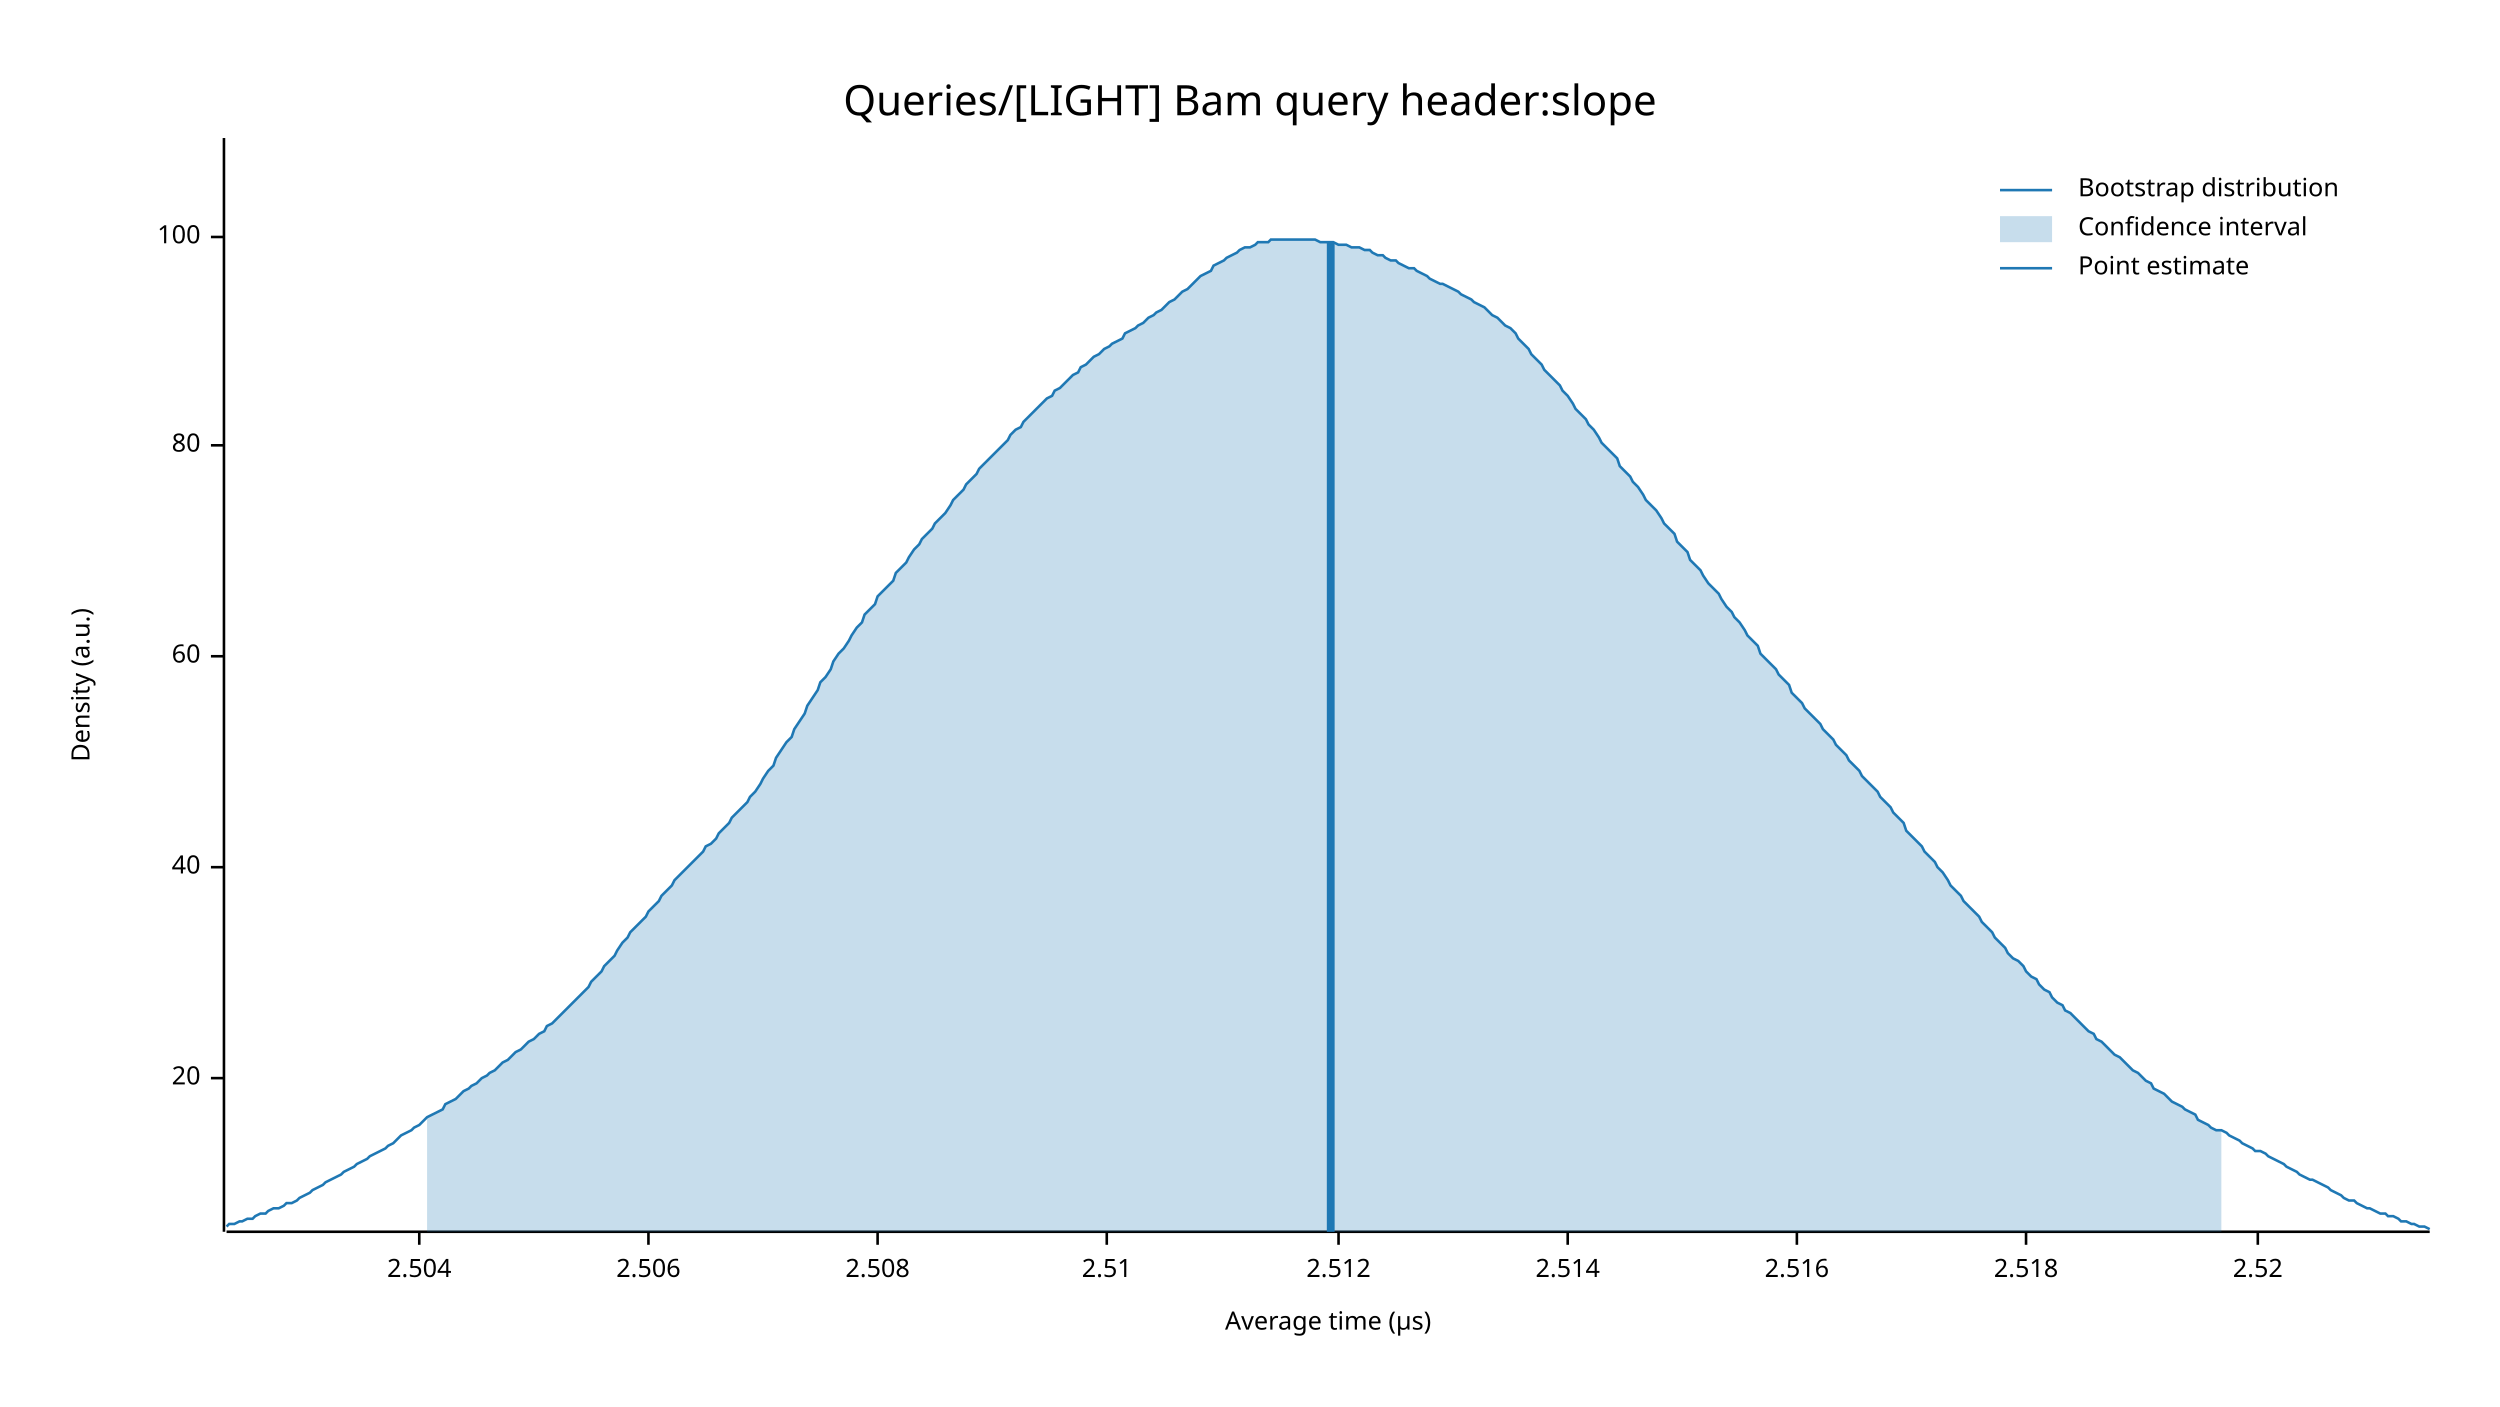
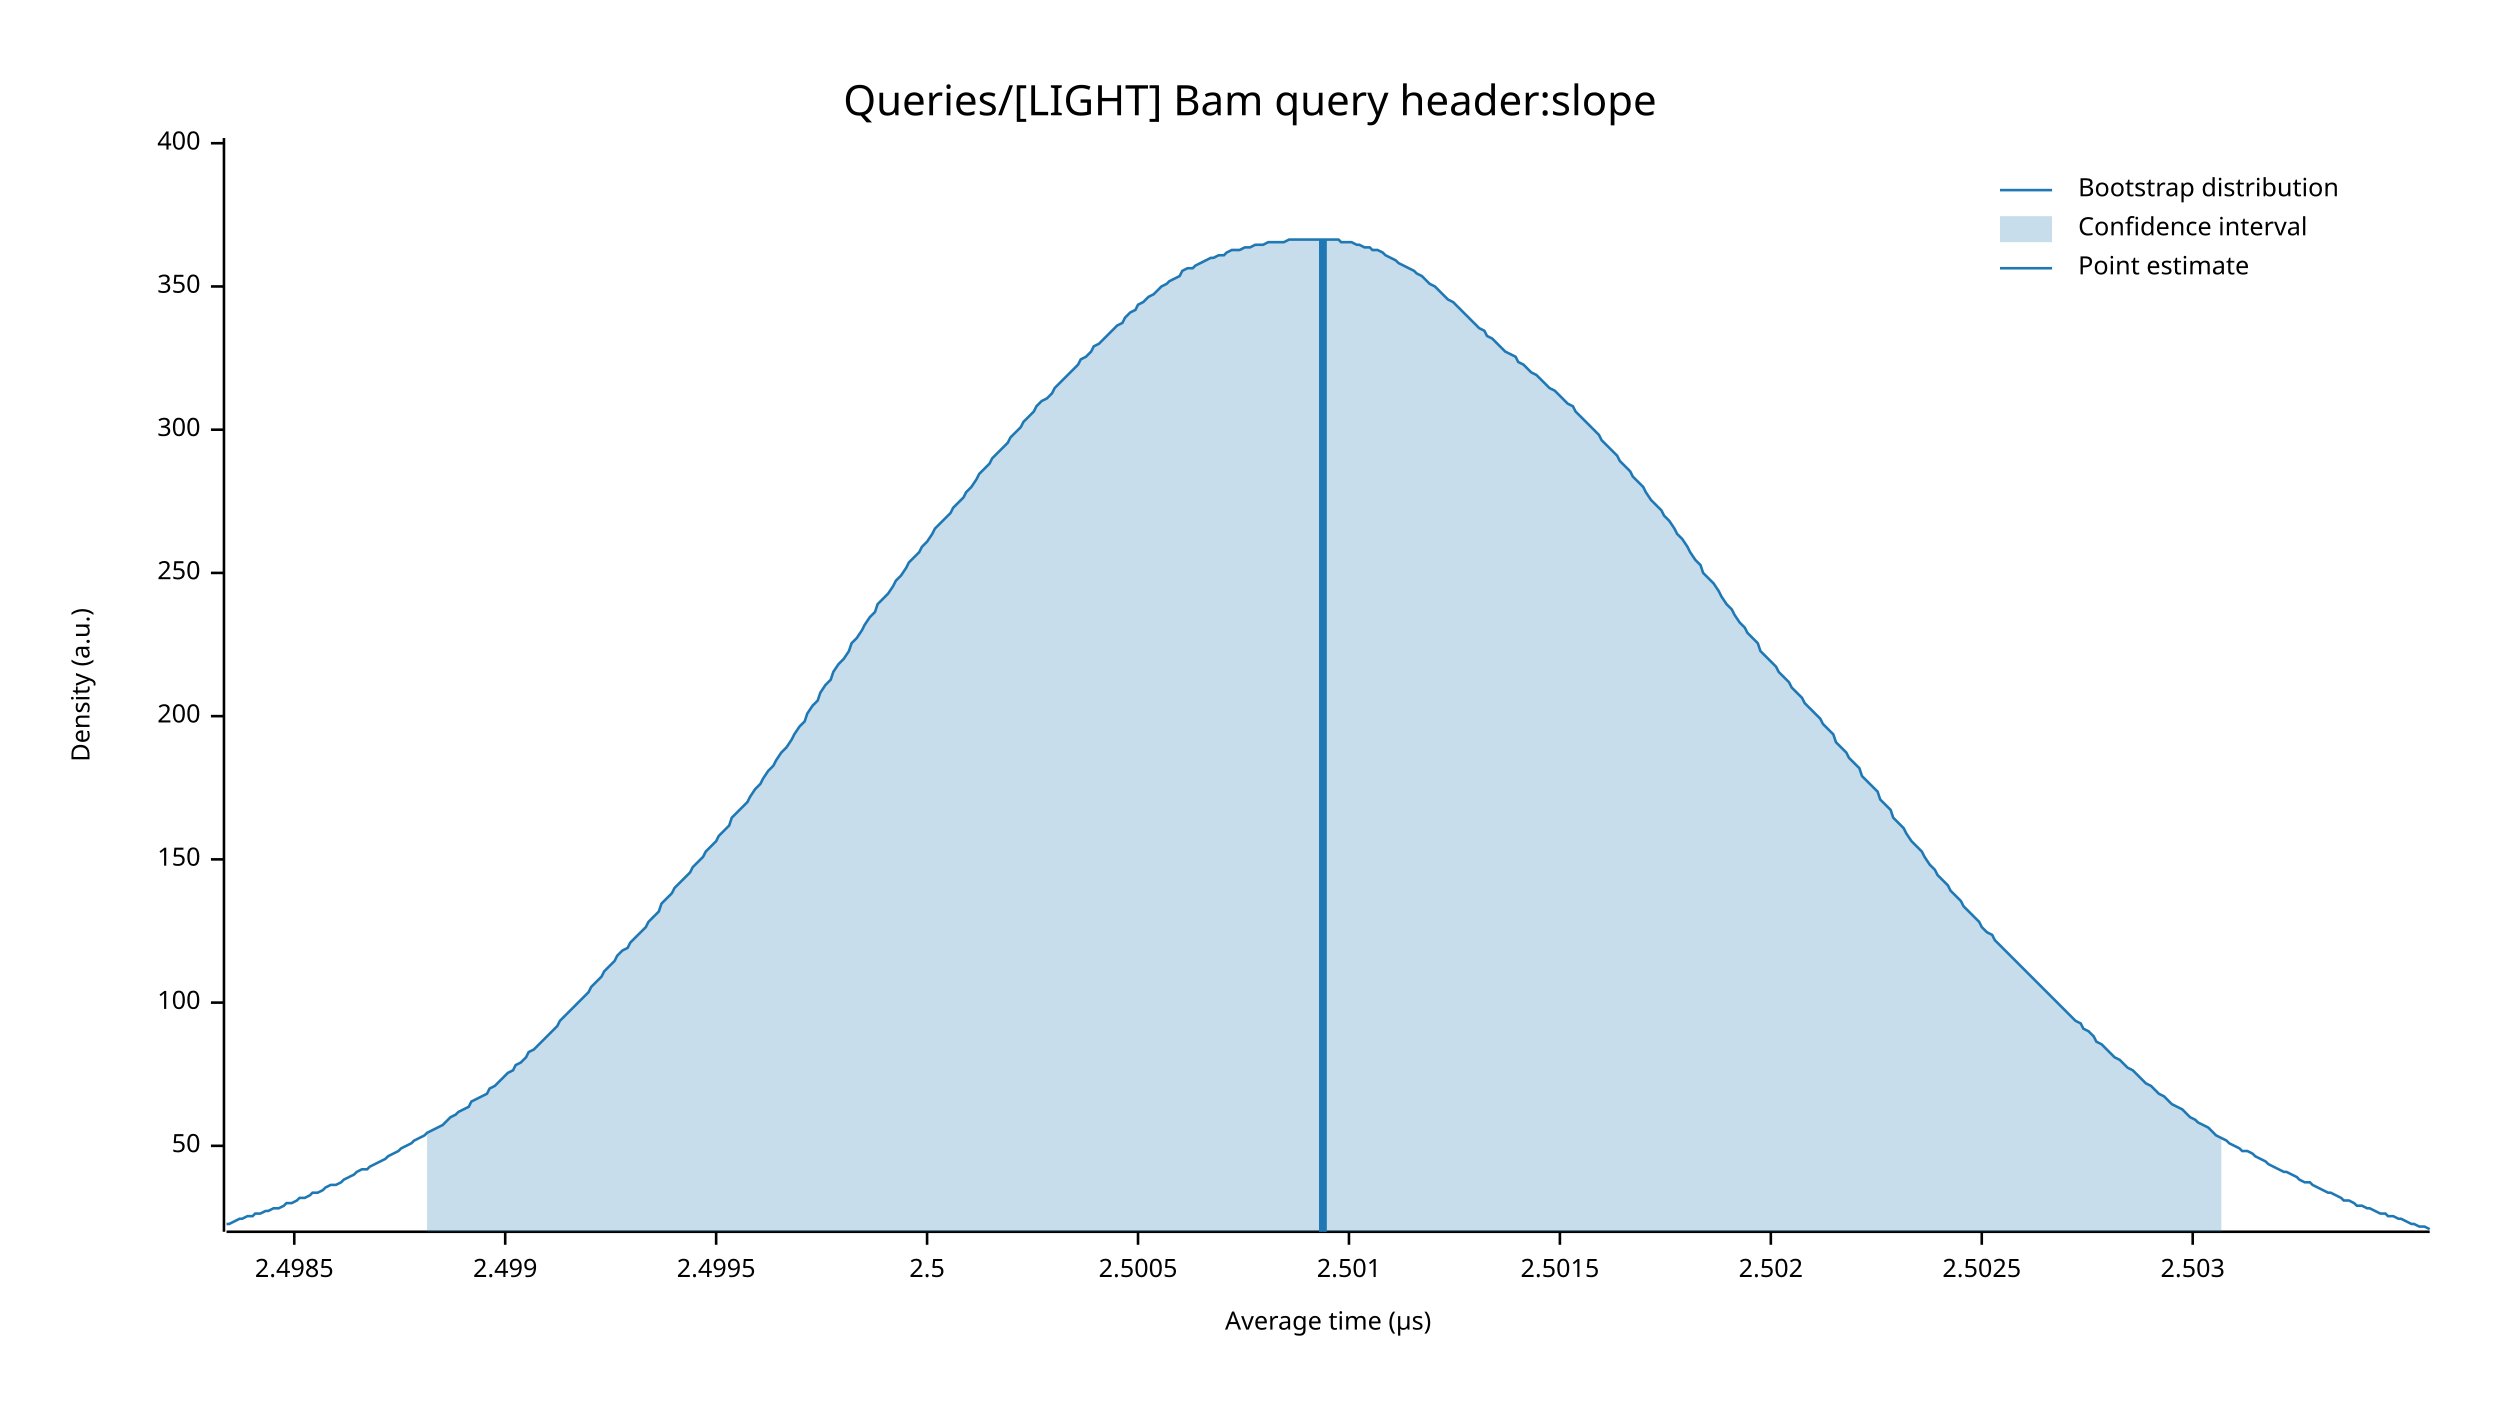
<svg xmlns="http://www.w3.org/2000/svg" width="960" height="540" viewBox="0 0 960 540">
  <text x="480" y="32" dy="0.76em" text-anchor="middle" font-family="sans-serif" font-size="16.129" opacity="1" fill="#000000">
Queries/[LIGHT] Bam query header:slope
</text>
  <text x="27" y="263" dy="0.76em" text-anchor="middle" font-family="sans-serif" font-size="9.677" opacity="1" fill="#000000" transform="rotate(270, 27, 263)">
Density (a.u.)
</text>
  <text x="510" y="513" dy="-0.5ex" text-anchor="middle" font-family="sans-serif" font-size="9.677" opacity="1" fill="#000000">
Average time (µs)
</text>
  <polyline fill="none" opacity="1" stroke="#000000" stroke-width="1" points="86,53 86,473 " />
-   <text x="77" y="414" dy="0.5ex" text-anchor="end" font-family="sans-serif" font-size="9.677" opacity="1" fill="#000000">
- 20
+   <text x="77" y="440" dy="0.5ex" text-anchor="end" font-family="sans-serif" font-size="9.677" opacity="1" fill="#000000">
+ 50
</text>
-   <polyline fill="none" opacity="1" stroke="#000000" stroke-width="1" points="81,414 86,414 " />
-   <text x="77" y="333" dy="0.5ex" text-anchor="end" font-family="sans-serif" font-size="9.677" opacity="1" fill="#000000">
- 40
- </text>
-   <polyline fill="none" opacity="1" stroke="#000000" stroke-width="1" points="81,333 86,333 " />
-   <text x="77" y="252" dy="0.5ex" text-anchor="end" font-family="sans-serif" font-size="9.677" opacity="1" fill="#000000">
- 60
- </text>
-   <polyline fill="none" opacity="1" stroke="#000000" stroke-width="1" points="81,252 86,252 " />
-   <text x="77" y="171" dy="0.5ex" text-anchor="end" font-family="sans-serif" font-size="9.677" opacity="1" fill="#000000">
- 80
- </text>
-   <polyline fill="none" opacity="1" stroke="#000000" stroke-width="1" points="81,171 86,171 " />
-   <text x="77" y="91" dy="0.5ex" text-anchor="end" font-family="sans-serif" font-size="9.677" opacity="1" fill="#000000">
+   <polyline fill="none" opacity="1" stroke="#000000" stroke-width="1" points="81,440 86,440 " />
+   <text x="77" y="385" dy="0.5ex" text-anchor="end" font-family="sans-serif" font-size="9.677" opacity="1" fill="#000000">
100
</text>
-   <polyline fill="none" opacity="1" stroke="#000000" stroke-width="1" points="81,91 86,91 " />
+   <polyline fill="none" opacity="1" stroke="#000000" stroke-width="1" points="81,385 86,385 " />
+   <text x="77" y="330" dy="0.5ex" text-anchor="end" font-family="sans-serif" font-size="9.677" opacity="1" fill="#000000">
+ 150
+ </text>
+   <polyline fill="none" opacity="1" stroke="#000000" stroke-width="1" points="81,330 86,330 " />
+   <text x="77" y="275" dy="0.5ex" text-anchor="end" font-family="sans-serif" font-size="9.677" opacity="1" fill="#000000">
+ 200
+ </text>
+   <polyline fill="none" opacity="1" stroke="#000000" stroke-width="1" points="81,275 86,275 " />
+   <text x="77" y="220" dy="0.5ex" text-anchor="end" font-family="sans-serif" font-size="9.677" opacity="1" fill="#000000">
+ 250
+ </text>
+   <polyline fill="none" opacity="1" stroke="#000000" stroke-width="1" points="81,220 86,220 " />
+   <text x="77" y="165" dy="0.5ex" text-anchor="end" font-family="sans-serif" font-size="9.677" opacity="1" fill="#000000">
+ 300
+ </text>
+   <polyline fill="none" opacity="1" stroke="#000000" stroke-width="1" points="81,165 86,165 " />
+   <text x="77" y="110" dy="0.5ex" text-anchor="end" font-family="sans-serif" font-size="9.677" opacity="1" fill="#000000">
+ 350
+ </text>
+   <polyline fill="none" opacity="1" stroke="#000000" stroke-width="1" points="81,110 86,110 " />
+   <text x="77" y="55" dy="0.5ex" text-anchor="end" font-family="sans-serif" font-size="9.677" opacity="1" fill="#000000">
+ 400
+ </text>
+   <polyline fill="none" opacity="1" stroke="#000000" stroke-width="1" points="81,55 86,55 " />
  <polyline fill="none" opacity="1" stroke="#000000" stroke-width="1" points="87,473 933,473 " />
-   <text x="161" y="483" dy="0.76em" text-anchor="middle" font-family="sans-serif" font-size="9.677" opacity="1" fill="#000000">
- 2.504
+   <text x="113" y="483" dy="0.76em" text-anchor="middle" font-family="sans-serif" font-size="9.677" opacity="1" fill="#000000">
+ 2.4985
</text>
-   <polyline fill="none" opacity="1" stroke="#000000" stroke-width="1" points="161,473 161,478 " />
-   <text x="249" y="483" dy="0.76em" text-anchor="middle" font-family="sans-serif" font-size="9.677" opacity="1" fill="#000000">
- 2.506
+   <polyline fill="none" opacity="1" stroke="#000000" stroke-width="1" points="113,473 113,478 " />
+   <text x="194" y="483" dy="0.76em" text-anchor="middle" font-family="sans-serif" font-size="9.677" opacity="1" fill="#000000">
+ 2.499
</text>
-   <polyline fill="none" opacity="1" stroke="#000000" stroke-width="1" points="249,473 249,478 " />
-   <text x="337" y="483" dy="0.76em" text-anchor="middle" font-family="sans-serif" font-size="9.677" opacity="1" fill="#000000">
- 2.508
+   <polyline fill="none" opacity="1" stroke="#000000" stroke-width="1" points="194,473 194,478 " />
+   <text x="275" y="483" dy="0.76em" text-anchor="middle" font-family="sans-serif" font-size="9.677" opacity="1" fill="#000000">
+ 2.4995
</text>
-   <polyline fill="none" opacity="1" stroke="#000000" stroke-width="1" points="337,473 337,478 " />
-   <text x="425" y="483" dy="0.76em" text-anchor="middle" font-family="sans-serif" font-size="9.677" opacity="1" fill="#000000">
- 2.51
+   <polyline fill="none" opacity="1" stroke="#000000" stroke-width="1" points="275,473 275,478 " />
+   <text x="356" y="483" dy="0.76em" text-anchor="middle" font-family="sans-serif" font-size="9.677" opacity="1" fill="#000000">
+ 2.5
</text>
-   <polyline fill="none" opacity="1" stroke="#000000" stroke-width="1" points="425,473 425,478 " />
-   <text x="514" y="483" dy="0.76em" text-anchor="middle" font-family="sans-serif" font-size="9.677" opacity="1" fill="#000000">
- 2.512
+   <polyline fill="none" opacity="1" stroke="#000000" stroke-width="1" points="356,473 356,478 " />
+   <text x="437" y="483" dy="0.76em" text-anchor="middle" font-family="sans-serif" font-size="9.677" opacity="1" fill="#000000">
+ 2.5005
</text>
-   <polyline fill="none" opacity="1" stroke="#000000" stroke-width="1" points="514,473 514,478 " />
-   <text x="602" y="483" dy="0.76em" text-anchor="middle" font-family="sans-serif" font-size="9.677" opacity="1" fill="#000000">
- 2.514
+   <polyline fill="none" opacity="1" stroke="#000000" stroke-width="1" points="437,473 437,478 " />
+   <text x="518" y="483" dy="0.76em" text-anchor="middle" font-family="sans-serif" font-size="9.677" opacity="1" fill="#000000">
+ 2.501
</text>
-   <polyline fill="none" opacity="1" stroke="#000000" stroke-width="1" points="602,473 602,478 " />
-   <text x="690" y="483" dy="0.76em" text-anchor="middle" font-family="sans-serif" font-size="9.677" opacity="1" fill="#000000">
- 2.516
+   <polyline fill="none" opacity="1" stroke="#000000" stroke-width="1" points="518,473 518,478 " />
+   <text x="599" y="483" dy="0.76em" text-anchor="middle" font-family="sans-serif" font-size="9.677" opacity="1" fill="#000000">
+ 2.5015
</text>
-   <polyline fill="none" opacity="1" stroke="#000000" stroke-width="1" points="690,473 690,478 " />
-   <text x="778" y="483" dy="0.76em" text-anchor="middle" font-family="sans-serif" font-size="9.677" opacity="1" fill="#000000">
- 2.518
+   <polyline fill="none" opacity="1" stroke="#000000" stroke-width="1" points="599,473 599,478 " />
+   <text x="680" y="483" dy="0.76em" text-anchor="middle" font-family="sans-serif" font-size="9.677" opacity="1" fill="#000000">
+ 2.502
</text>
-   <polyline fill="none" opacity="1" stroke="#000000" stroke-width="1" points="778,473 778,478 " />
-   <text x="867" y="483" dy="0.76em" text-anchor="middle" font-family="sans-serif" font-size="9.677" opacity="1" fill="#000000">
- 2.52
+   <polyline fill="none" opacity="1" stroke="#000000" stroke-width="1" points="680,473 680,478 " />
+   <text x="761" y="483" dy="0.76em" text-anchor="middle" font-family="sans-serif" font-size="9.677" opacity="1" fill="#000000">
+ 2.5025
</text>
-   <polyline fill="none" opacity="1" stroke="#000000" stroke-width="1" points="867,473 867,478 " />
-   <polyline fill="none" opacity="1" stroke="#1F78B4" stroke-width="1" points="87,471 88,470 90,470 92,469 93,469 95,468 97,468 98,467 100,466 102,466 103,465 105,464 107,464 109,463 110,462 112,462 114,461 115,460 117,459 119,458 120,457 122,456 124,455 125,454 127,453 129,452 131,451 132,450 134,449 136,448 137,447 139,446 141,445 142,444 144,443 146,442 148,441 149,440 151,439 153,437 154,436 156,435 158,434 159,433 161,432 163,430 164,429 166,428 168,427 170,426 171,424 173,423 175,422 176,421 178,419 180,418 181,417 183,416 185,414 187,413 188,412 190,411 192,409 193,408 195,407 197,405 198,404 200,403 202,401 203,400 205,399 207,397 209,396 210,394 212,393 214,391 215,390 217,388 219,386 220,385 222,383 224,381 226,379 227,377 229,375 231,373 232,371 234,369 236,367 237,365 239,362 241,360 242,358 244,356 246,354 248,352 249,350 251,348 253,346 254,344 256,342 258,340 259,338 261,336 263,334 265,332 266,331 268,329 270,327 271,325 273,324 275,322 276,320 278,318 280,316 281,314 283,312 285,310 287,308 288,306 290,304 292,301 293,299 295,296 297,294 298,291 300,288 302,285 304,283 305,280 307,277 309,274 310,271 312,268 314,265 315,262 317,260 319,257 320,254 322,251 324,249 326,246 327,244 329,241 331,239 332,236 334,234 336,232 337,229 339,227 341,225 343,223 344,220 346,218 348,216 349,214 351,211 353,209 354,207 356,205 358,203 359,201 361,199 363,197 365,194 366,192 368,190 370,188 371,186 373,184 375,182 376,180 378,178 380,176 381,175 383,173 385,171 387,169 388,167 390,165 392,164 393,162 395,160 397,158 398,157 400,155 402,153 404,152 405,150 407,149 409,147 410,146 412,144 414,143 415,141 417,140 419,138 420,137 422,136 424,134 426,133 427,132 429,131 431,130 432,128 434,127 436,126 437,125 439,124 441,122 443,121 444,120 446,119 448,117 449,116 451,115 453,113 454,112 456,111 458,109 459,108 461,106 463,105 465,104 466,102 468,101 470,100 471,99 473,98 475,97 476,96 478,95 480,95 482,94 483,93 485,93 487,93 488,92 490,92 492,92 493,92 495,92 497,92 498,92 500,92 502,92 504,92 505,92 507,93 509,93 510,93 512,93 514,94 515,94 517,94 519,95 521,95 522,95 524,96 526,96 527,97 529,98 531,98 532,99 534,100 536,100 537,101 539,102 541,103 543,103 544,104 546,105 548,106 549,107 551,108 553,109 554,109 556,110 558,111 560,112 561,113 563,114 565,115 566,116 568,117 570,118 571,119 573,121 575,122 576,123 578,125 580,126 582,128 583,130 585,132 587,134 588,136 590,138 592,140 593,142 595,144 597,146 599,148 600,150 602,152 604,155 605,157 607,159 609,161 610,163 612,165 614,168 615,170 617,172 619,174 621,176 622,179 624,181 626,183 627,185 629,187 631,190 632,192 634,194 636,196 638,199 639,201 641,203 643,205 644,208 646,210 648,212 649,215 651,217 653,219 654,221 656,224 658,226 660,228 661,230 663,233 665,235 666,237 668,239 670,242 671,244 673,246 675,248 676,251 678,253 680,255 682,257 683,259 685,261 687,263 688,266 690,268 692,270 693,272 695,274 697,276 699,278 700,280 702,282 704,284 705,286 707,288 709,290 710,292 712,294 714,296 715,298 717,300 719,302 721,304 722,306 724,308 726,310 727,312 729,314 731,316 732,319 734,321 736,323 738,325 739,327 741,329 743,331 744,333 746,335 748,338 749,340 751,342 753,344 754,346 756,348 758,350 760,352 761,354 763,356 765,358 766,360 768,362 770,364 771,366 773,368 775,369 777,371 778,373 780,375 782,376 783,378 785,380 787,381 788,383 790,385 792,386 793,388 795,389 797,391 799,393 800,394 802,396 804,397 805,399 807,400 809,402 810,403 812,405 814,406 816,408 817,409 819,411 821,412 822,413 824,415 826,416 827,418 829,419 831,420 832,421 834,423 836,424 838,425 839,426 841,427 843,428 844,430 846,431 848,432 849,433 851,434 853,434 855,435 856,436 858,437 860,438 861,439 863,440 865,441 866,442 868,442 870,443 871,444 873,445 875,446 877,447 878,448 880,449 882,450 883,451 885,452 887,453 888,453 890,454 892,455 894,456 895,457 897,458 899,459 900,460 902,461 904,461 905,462 907,463 909,464 910,464 912,465 914,466 916,466 917,467 919,467 921,468 922,469 924,469 926,470 927,470 929,471 931,471 933,472 " />
-   <polygon opacity="0.25" fill="#1F78B4" points="164,429 166,428 168,427 170,426 171,424 173,423 175,422 176,421 178,419 180,418 181,417 183,416 185,414 187,413 188,412 190,411 192,409 193,408 195,407 197,405 198,404 200,403 202,401 203,400 205,399 207,397 209,396 210,394 212,393 214,391 215,390 217,388 219,386 220,385 222,383 224,381 226,379 227,377 229,375 231,373 232,371 234,369 236,367 237,365 239,362 241,360 242,358 244,356 246,354 248,352 249,350 251,348 253,346 254,344 256,342 258,340 259,338 261,336 263,334 265,332 266,331 268,329 270,327 271,325 273,324 275,322 276,320 278,318 280,316 281,314 283,312 285,310 287,308 288,306 290,304 292,301 293,299 295,296 297,294 298,291 300,288 302,285 304,283 305,280 307,277 309,274 310,271 312,268 314,265 315,262 317,260 319,257 320,254 322,251 324,249 326,246 327,244 329,241 331,239 332,236 334,234 336,232 337,229 339,227 341,225 343,223 344,220 346,218 348,216 349,214 351,211 353,209 354,207 356,205 358,203 359,201 361,199 363,197 365,194 366,192 368,190 370,188 371,186 373,184 375,182 376,180 378,178 380,176 381,175 383,173 385,171 387,169 388,167 390,165 392,164 393,162 395,160 397,158 398,157 400,155 402,153 404,152 405,150 407,149 409,147 410,146 412,144 414,143 415,141 417,140 419,138 420,137 422,136 424,134 426,133 427,132 429,131 431,130 432,128 434,127 436,126 437,125 439,124 441,122 443,121 444,120 446,119 448,117 449,116 451,115 453,113 454,112 456,111 458,109 459,108 461,106 463,105 465,104 466,102 468,101 470,100 471,99 473,98 475,97 476,96 478,95 480,95 482,94 483,93 485,93 487,93 488,92 490,92 492,92 493,92 495,92 497,92 498,92 500,92 502,92 504,92 505,92 507,93 509,93 510,93 512,93 514,94 515,94 517,94 519,95 521,95 522,95 524,96 526,96 527,97 529,98 531,98 532,99 534,100 536,100 537,101 539,102 541,103 543,103 544,104 546,105 548,106 549,107 551,108 553,109 554,109 556,110 558,111 560,112 561,113 563,114 565,115 566,116 568,117 570,118 571,119 573,121 575,122 576,123 578,125 580,126 582,128 583,130 585,132 587,134 588,136 590,138 592,140 593,142 595,144 597,146 599,148 600,150 602,152 604,155 605,157 607,159 609,161 610,163 612,165 614,168 615,170 617,172 619,174 621,176 622,179 624,181 626,183 627,185 629,187 631,190 632,192 634,194 636,196 638,199 639,201 641,203 643,205 644,208 646,210 648,212 649,215 651,217 653,219 654,221 656,224 658,226 660,228 661,230 663,233 665,235 666,237 668,239 670,242 671,244 673,246 675,248 676,251 678,253 680,255 682,257 683,259 685,261 687,263 688,266 690,268 692,270 693,272 695,274 697,276 699,278 700,280 702,282 704,284 705,286 707,288 709,290 710,292 712,294 714,296 715,298 717,300 719,302 721,304 722,306 724,308 726,310 727,312 729,314 731,316 732,319 734,321 736,323 738,325 739,327 741,329 743,331 744,333 746,335 748,338 749,340 751,342 753,344 754,346 756,348 758,350 760,352 761,354 763,356 765,358 766,360 768,362 770,364 771,366 773,368 775,369 777,371 778,373 780,375 782,376 783,378 785,380 787,381 788,383 790,385 792,386 793,388 795,389 797,391 799,393 800,394 802,396 804,397 805,399 807,400 809,402 810,403 812,405 814,406 816,408 817,409 819,411 821,412 822,413 824,415 826,416 827,418 829,419 831,420 832,421 834,423 836,424 838,425 839,426 841,427 843,428 844,430 846,431 848,432 849,433 851,434 853,434 853,473 164,473 " />
-   <polyline fill="none" opacity="1" stroke="#1F78B4" stroke-width="3" points="511,473 511,93 " />
+   <polyline fill="none" opacity="1" stroke="#000000" stroke-width="1" points="761,473 761,478 " />
+   <text x="842" y="483" dy="0.76em" text-anchor="middle" font-family="sans-serif" font-size="9.677" opacity="1" fill="#000000">
+ 2.503
+ </text>
+   <polyline fill="none" opacity="1" stroke="#000000" stroke-width="1" points="842,473 842,478 " />
+   <polyline fill="none" opacity="1" stroke="#1F78B4" stroke-width="1" points="87,470 88,470 90,469 92,468 93,468 95,467 97,467 98,466 100,466 102,465 103,465 105,464 107,464 109,463 110,462 112,462 114,461 115,460 117,460 119,459 120,458 122,458 124,457 125,456 127,455 129,455 131,454 132,453 134,452 136,451 137,450 139,449 141,449 142,448 144,447 146,446 148,445 149,444 151,443 153,442 154,441 156,440 158,439 159,438 161,437 163,436 164,435 166,434 168,433 170,432 171,431 173,429 175,428 176,427 178,426 180,425 181,423 183,422 185,421 187,420 188,418 190,417 192,415 193,414 195,412 197,411 198,409 200,408 202,406 203,404 205,403 207,401 209,399 210,398 212,396 214,394 215,392 217,390 219,388 220,387 222,385 224,383 226,381 227,379 229,377 231,375 232,373 234,371 236,369 237,367 239,365 241,364 242,362 244,360 246,358 248,356 249,354 251,352 253,350 254,347 256,345 258,343 259,341 261,339 263,337 265,335 266,333 268,331 270,329 271,327 273,325 275,323 276,321 278,319 280,317 281,314 283,312 285,310 287,308 288,306 290,303 292,301 293,299 295,296 297,294 298,292 300,289 302,287 304,284 305,282 307,279 309,277 310,274 312,271 314,269 315,266 317,263 319,261 320,258 322,255 324,253 326,250 327,247 329,245 331,242 332,240 334,237 336,235 337,232 339,230 341,228 343,225 344,223 346,221 348,218 349,216 351,214 353,212 354,210 356,208 358,205 359,203 361,201 363,199 365,197 366,195 368,193 370,191 371,189 373,187 375,184 376,182 378,180 380,178 381,176 383,174 385,172 387,170 388,168 390,166 392,164 393,162 395,160 397,158 398,156 400,154 402,153 404,151 405,149 407,147 409,145 410,144 412,142 414,140 415,138 417,137 419,135 420,133 422,132 424,130 426,128 427,127 429,125 431,124 432,122 434,120 436,119 437,117 439,116 441,114 443,113 444,112 446,110 448,109 449,108 451,107 453,106 454,104 456,103 458,103 459,102 461,101 463,100 465,99 466,99 468,98 470,98 471,97 473,96 475,96 476,96 478,95 480,95 482,94 483,94 485,94 487,93 488,93 490,93 492,93 493,93 495,92 497,92 498,92 500,92 502,92 504,92 505,92 507,92 509,92 510,92 512,92 514,92 515,93 517,93 519,93 521,94 522,94 524,95 526,95 527,96 529,96 531,97 532,98 534,99 536,100 537,101 539,102 541,103 543,104 544,105 546,106 548,108 549,109 551,110 553,112 554,113 556,115 558,116 560,118 561,119 563,121 565,123 566,124 568,126 570,127 571,129 573,130 575,132 576,133 578,135 580,136 582,137 583,139 585,140 587,142 588,143 590,144 592,146 593,147 595,149 597,150 599,152 600,153 602,155 604,156 605,158 607,160 609,162 610,163 612,165 614,167 615,169 617,171 619,173 621,175 622,177 624,179 626,181 627,183 629,185 631,187 632,189 634,192 636,194 638,196 639,198 641,200 643,203 644,205 646,207 648,210 649,212 651,215 653,217 654,220 656,222 658,224 660,227 661,229 663,232 665,234 666,236 668,239 670,241 671,243 673,245 675,247 676,250 678,252 680,254 682,256 683,258 685,260 687,262 688,264 690,266 692,268 693,270 695,272 697,274 699,276 700,278 702,280 704,282 705,285 707,287 709,289 710,291 712,293 714,295 715,298 717,300 719,302 721,304 722,307 724,309 726,311 727,314 729,316 731,318 732,320 734,323 736,325 738,327 739,329 741,332 743,334 744,336 746,338 748,340 749,342 751,344 753,346 754,348 756,350 758,352 760,354 761,356 763,358 765,359 766,361 768,363 770,365 771,366 773,368 775,370 777,372 778,373 780,375 782,377 783,378 785,380 787,382 788,383 790,385 792,387 793,388 795,390 797,392 799,393 800,395 802,396 804,398 805,400 807,401 809,403 810,404 812,406 814,407 816,409 817,410 819,411 821,413 822,414 824,416 826,417 827,418 829,420 831,421 832,422 834,424 836,425 838,426 839,427 841,429 843,430 844,431 846,432 848,433 849,434 851,436 853,437 855,438 856,439 858,440 860,441 861,442 863,442 865,443 866,444 868,445 870,446 871,447 873,448 875,449 877,450 878,450 880,451 882,452 883,453 885,454 887,454 888,455 890,456 892,457 894,458 895,458 897,459 899,460 900,461 902,461 904,462 905,463 907,463 909,464 910,464 912,465 914,466 916,466 917,467 919,467 921,468 922,468 924,469 926,470 927,470 929,471 931,471 933,472 " />
+   <polygon opacity="0.25" fill="#1F78B4" points="164,435 166,434 168,433 170,432 171,431 173,429 175,428 176,427 178,426 180,425 181,423 183,422 185,421 187,420 188,418 190,417 192,415 193,414 195,412 197,411 198,409 200,408 202,406 203,404 205,403 207,401 209,399 210,398 212,396 214,394 215,392 217,390 219,388 220,387 222,385 224,383 226,381 227,379 229,377 231,375 232,373 234,371 236,369 237,367 239,365 241,364 242,362 244,360 246,358 248,356 249,354 251,352 253,350 254,347 256,345 258,343 259,341 261,339 263,337 265,335 266,333 268,331 270,329 271,327 273,325 275,323 276,321 278,319 280,317 281,314 283,312 285,310 287,308 288,306 290,303 292,301 293,299 295,296 297,294 298,292 300,289 302,287 304,284 305,282 307,279 309,277 310,274 312,271 314,269 315,266 317,263 319,261 320,258 322,255 324,253 326,250 327,247 329,245 331,242 332,240 334,237 336,235 337,232 339,230 341,228 343,225 344,223 346,221 348,218 349,216 351,214 353,212 354,210 356,208 358,205 359,203 361,201 363,199 365,197 366,195 368,193 370,191 371,189 373,187 375,184 376,182 378,180 380,178 381,176 383,174 385,172 387,170 388,168 390,166 392,164 393,162 395,160 397,158 398,156 400,154 402,153 404,151 405,149 407,147 409,145 410,144 412,142 414,140 415,138 417,137 419,135 420,133 422,132 424,130 426,128 427,127 429,125 431,124 432,122 434,120 436,119 437,117 439,116 441,114 443,113 444,112 446,110 448,109 449,108 451,107 453,106 454,104 456,103 458,103 459,102 461,101 463,100 465,99 466,99 468,98 470,98 471,97 473,96 475,96 476,96 478,95 480,95 482,94 483,94 485,94 487,93 488,93 490,93 492,93 493,93 495,92 497,92 498,92 500,92 502,92 504,92 505,92 507,92 509,92 510,92 512,92 514,92 515,93 517,93 519,93 521,94 522,94 524,95 526,95 527,96 529,96 531,97 532,98 534,99 536,100 537,101 539,102 541,103 543,104 544,105 546,106 548,108 549,109 551,110 553,112 554,113 556,115 558,116 560,118 561,119 563,121 565,123 566,124 568,126 570,127 571,129 573,130 575,132 576,133 578,135 580,136 582,137 583,139 585,140 587,142 588,143 590,144 592,146 593,147 595,149 597,150 599,152 600,153 602,155 604,156 605,158 607,160 609,162 610,163 612,165 614,167 615,169 617,171 619,173 621,175 622,177 624,179 626,181 627,183 629,185 631,187 632,189 634,192 636,194 638,196 639,198 641,200 643,203 644,205 646,207 648,210 649,212 651,215 653,217 654,220 656,222 658,224 660,227 661,229 663,232 665,234 666,236 668,239 670,241 671,243 673,245 675,247 676,250 678,252 680,254 682,256 683,258 685,260 687,262 688,264 690,266 692,268 693,270 695,272 697,274 699,276 700,278 702,280 704,282 705,285 707,287 709,289 710,291 712,293 714,295 715,298 717,300 719,302 721,304 722,307 724,309 726,311 727,314 729,316 731,318 732,320 734,323 736,325 738,327 739,329 741,332 743,334 744,336 746,338 748,340 749,342 751,344 753,346 754,348 756,350 758,352 760,354 761,356 763,358 765,359 766,361 768,363 770,365 771,366 773,368 775,370 777,372 778,373 780,375 782,377 783,378 785,380 787,382 788,383 790,385 792,387 793,388 795,390 797,392 799,393 800,395 802,396 804,398 805,400 807,401 809,403 810,404 812,406 814,407 816,409 817,410 819,411 821,413 822,414 824,416 826,417 827,418 829,420 831,421 832,422 834,424 836,425 838,426 839,427 841,429 843,430 844,431 846,432 848,433 849,434 851,436 853,437 853,473 164,473 " />
+   <polyline fill="none" opacity="1" stroke="#1F78B4" stroke-width="3" points="508,473 508,92 " />
  <text x="798" y="68" dy="0.76em" text-anchor="start" font-family="sans-serif" font-size="9.677" opacity="1" fill="#000000">
Bootstrap distribution
</text>
  <text x="798" y="83" dy="0.76em" text-anchor="start" font-family="sans-serif" font-size="9.677" opacity="1" fill="#000000">
Confidence interval
</text>
  <text x="798" y="98" dy="0.76em" text-anchor="start" font-family="sans-serif" font-size="9.677" opacity="1" fill="#000000">
Point estimate
</text>
  <polyline fill="none" opacity="1" stroke="#1F78B4" stroke-width="1" points="768,73 788,73 " />
  <rect x="768" y="83" width="20" height="10" opacity="0.25" fill="#1F78B4" stroke="none" />
  <polyline fill="none" opacity="1" stroke="#1F78B4" stroke-width="1" points="768,103 788,103 " />
</svg>
